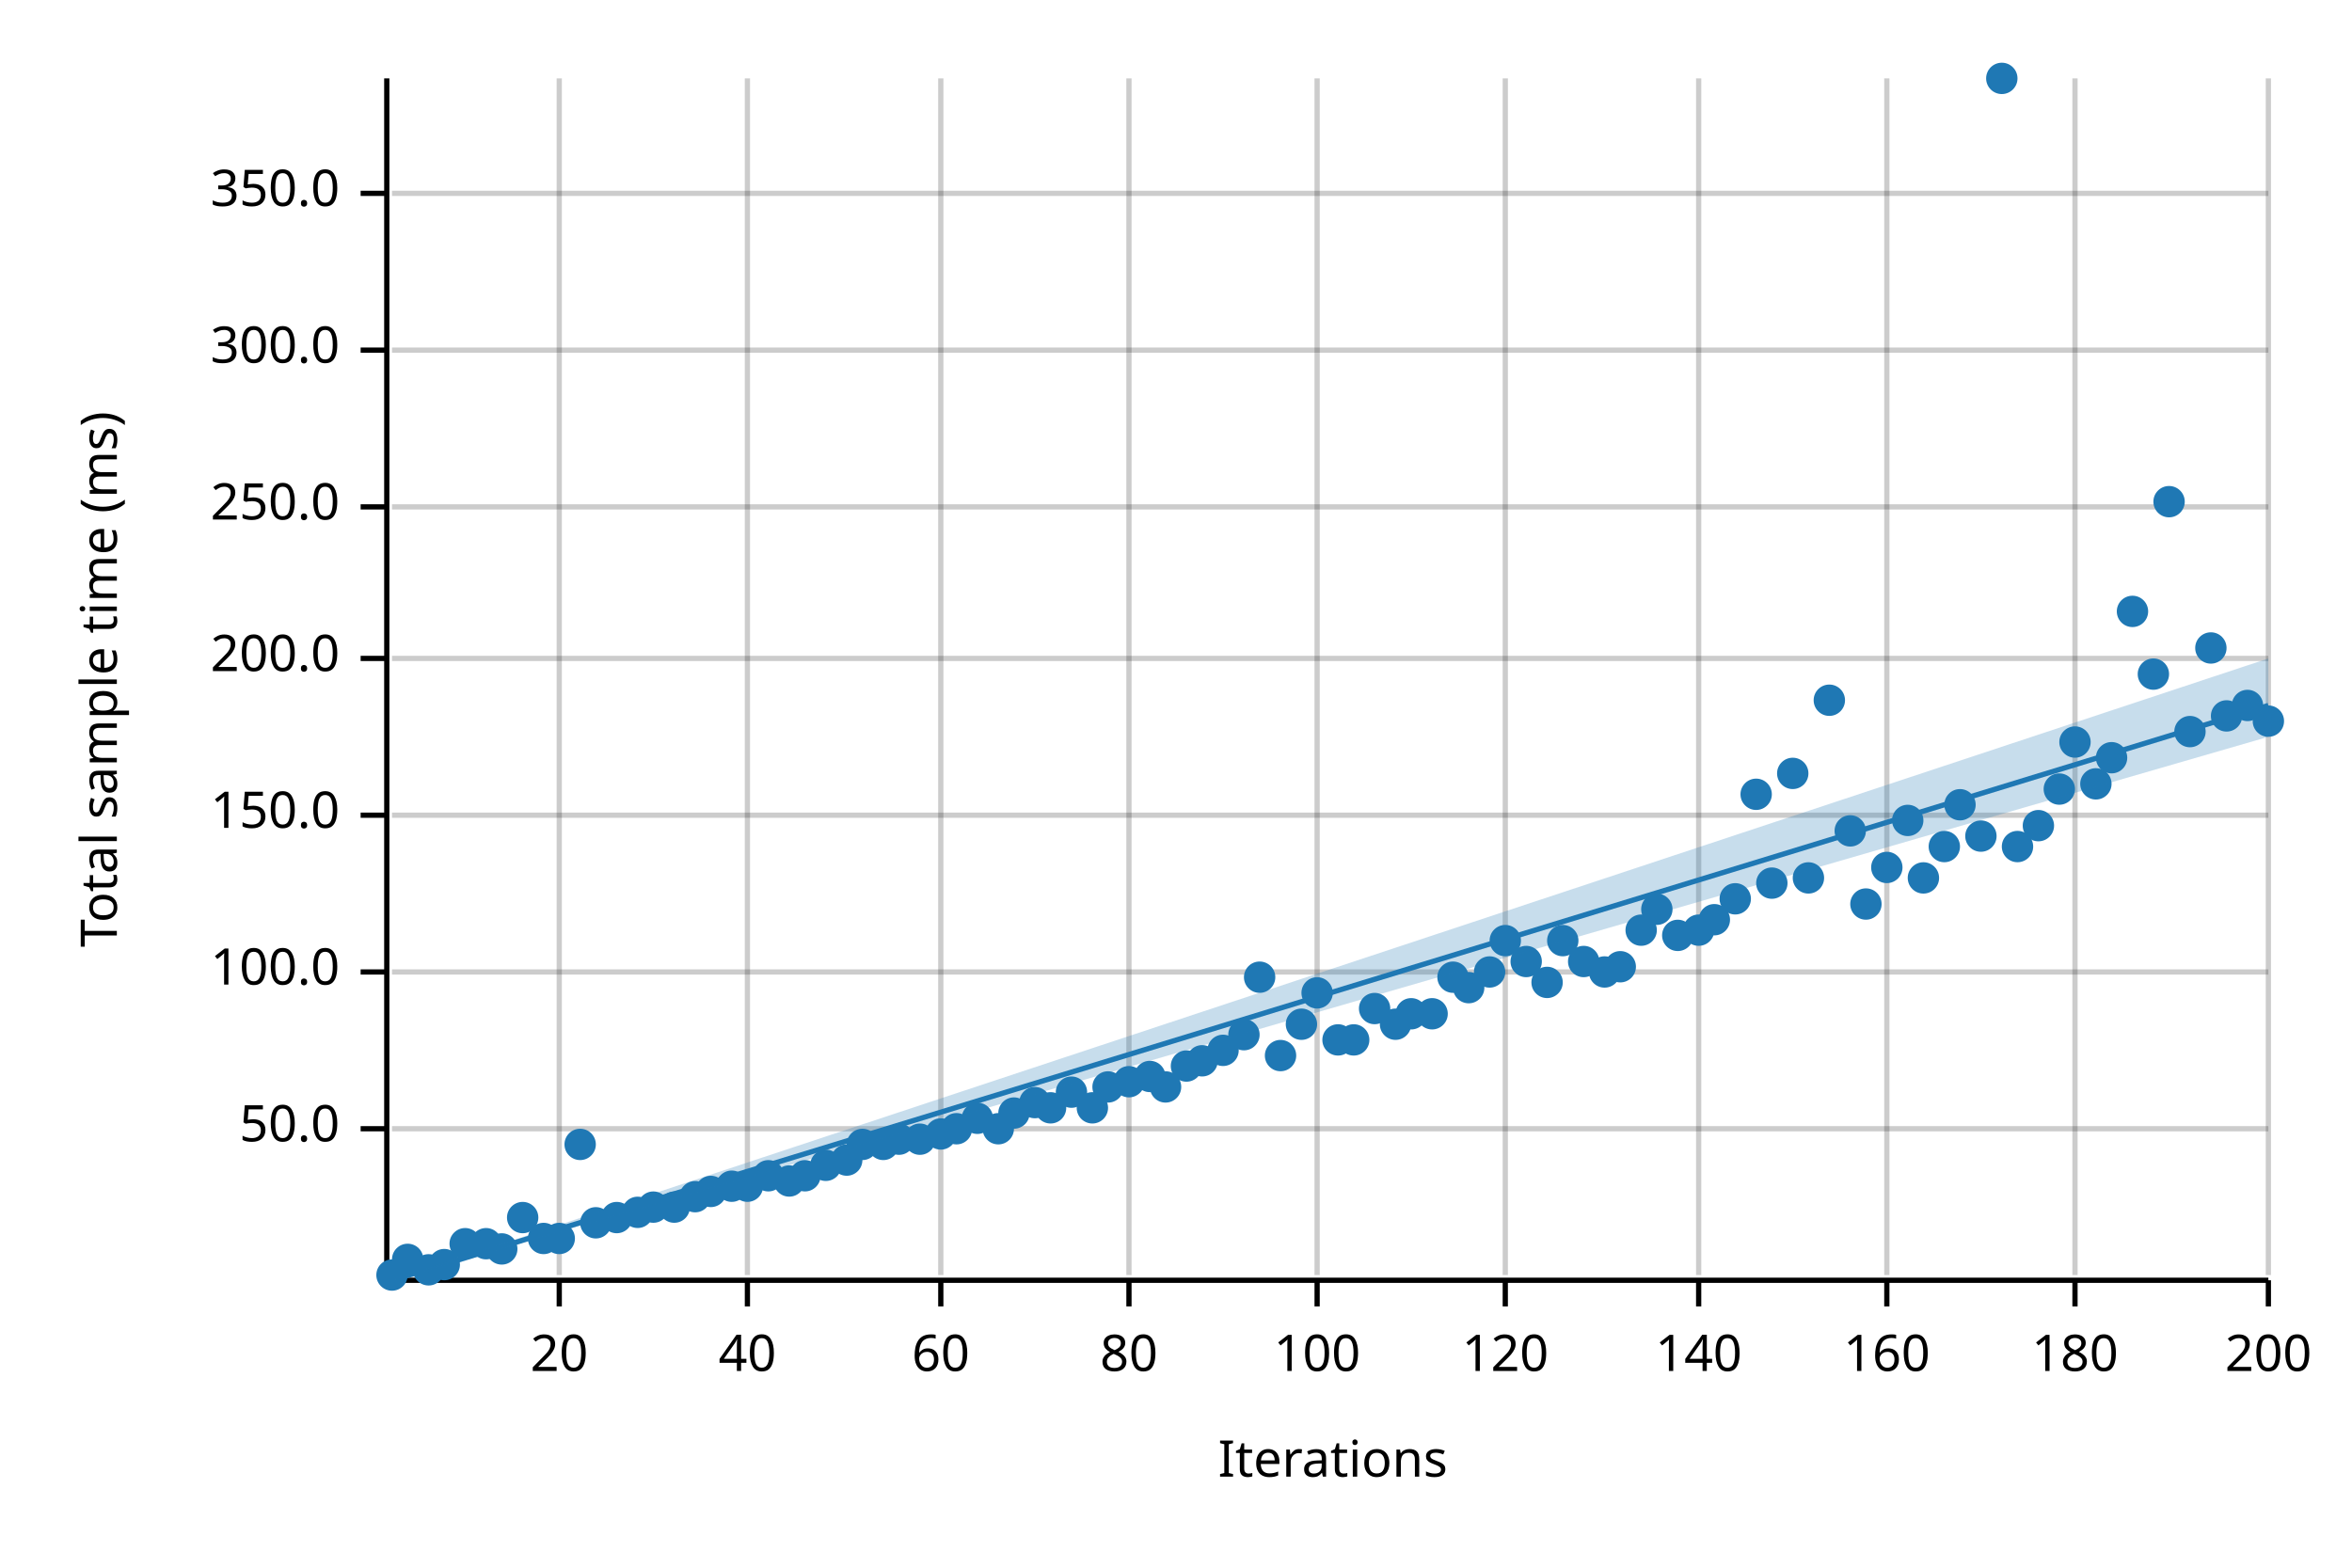
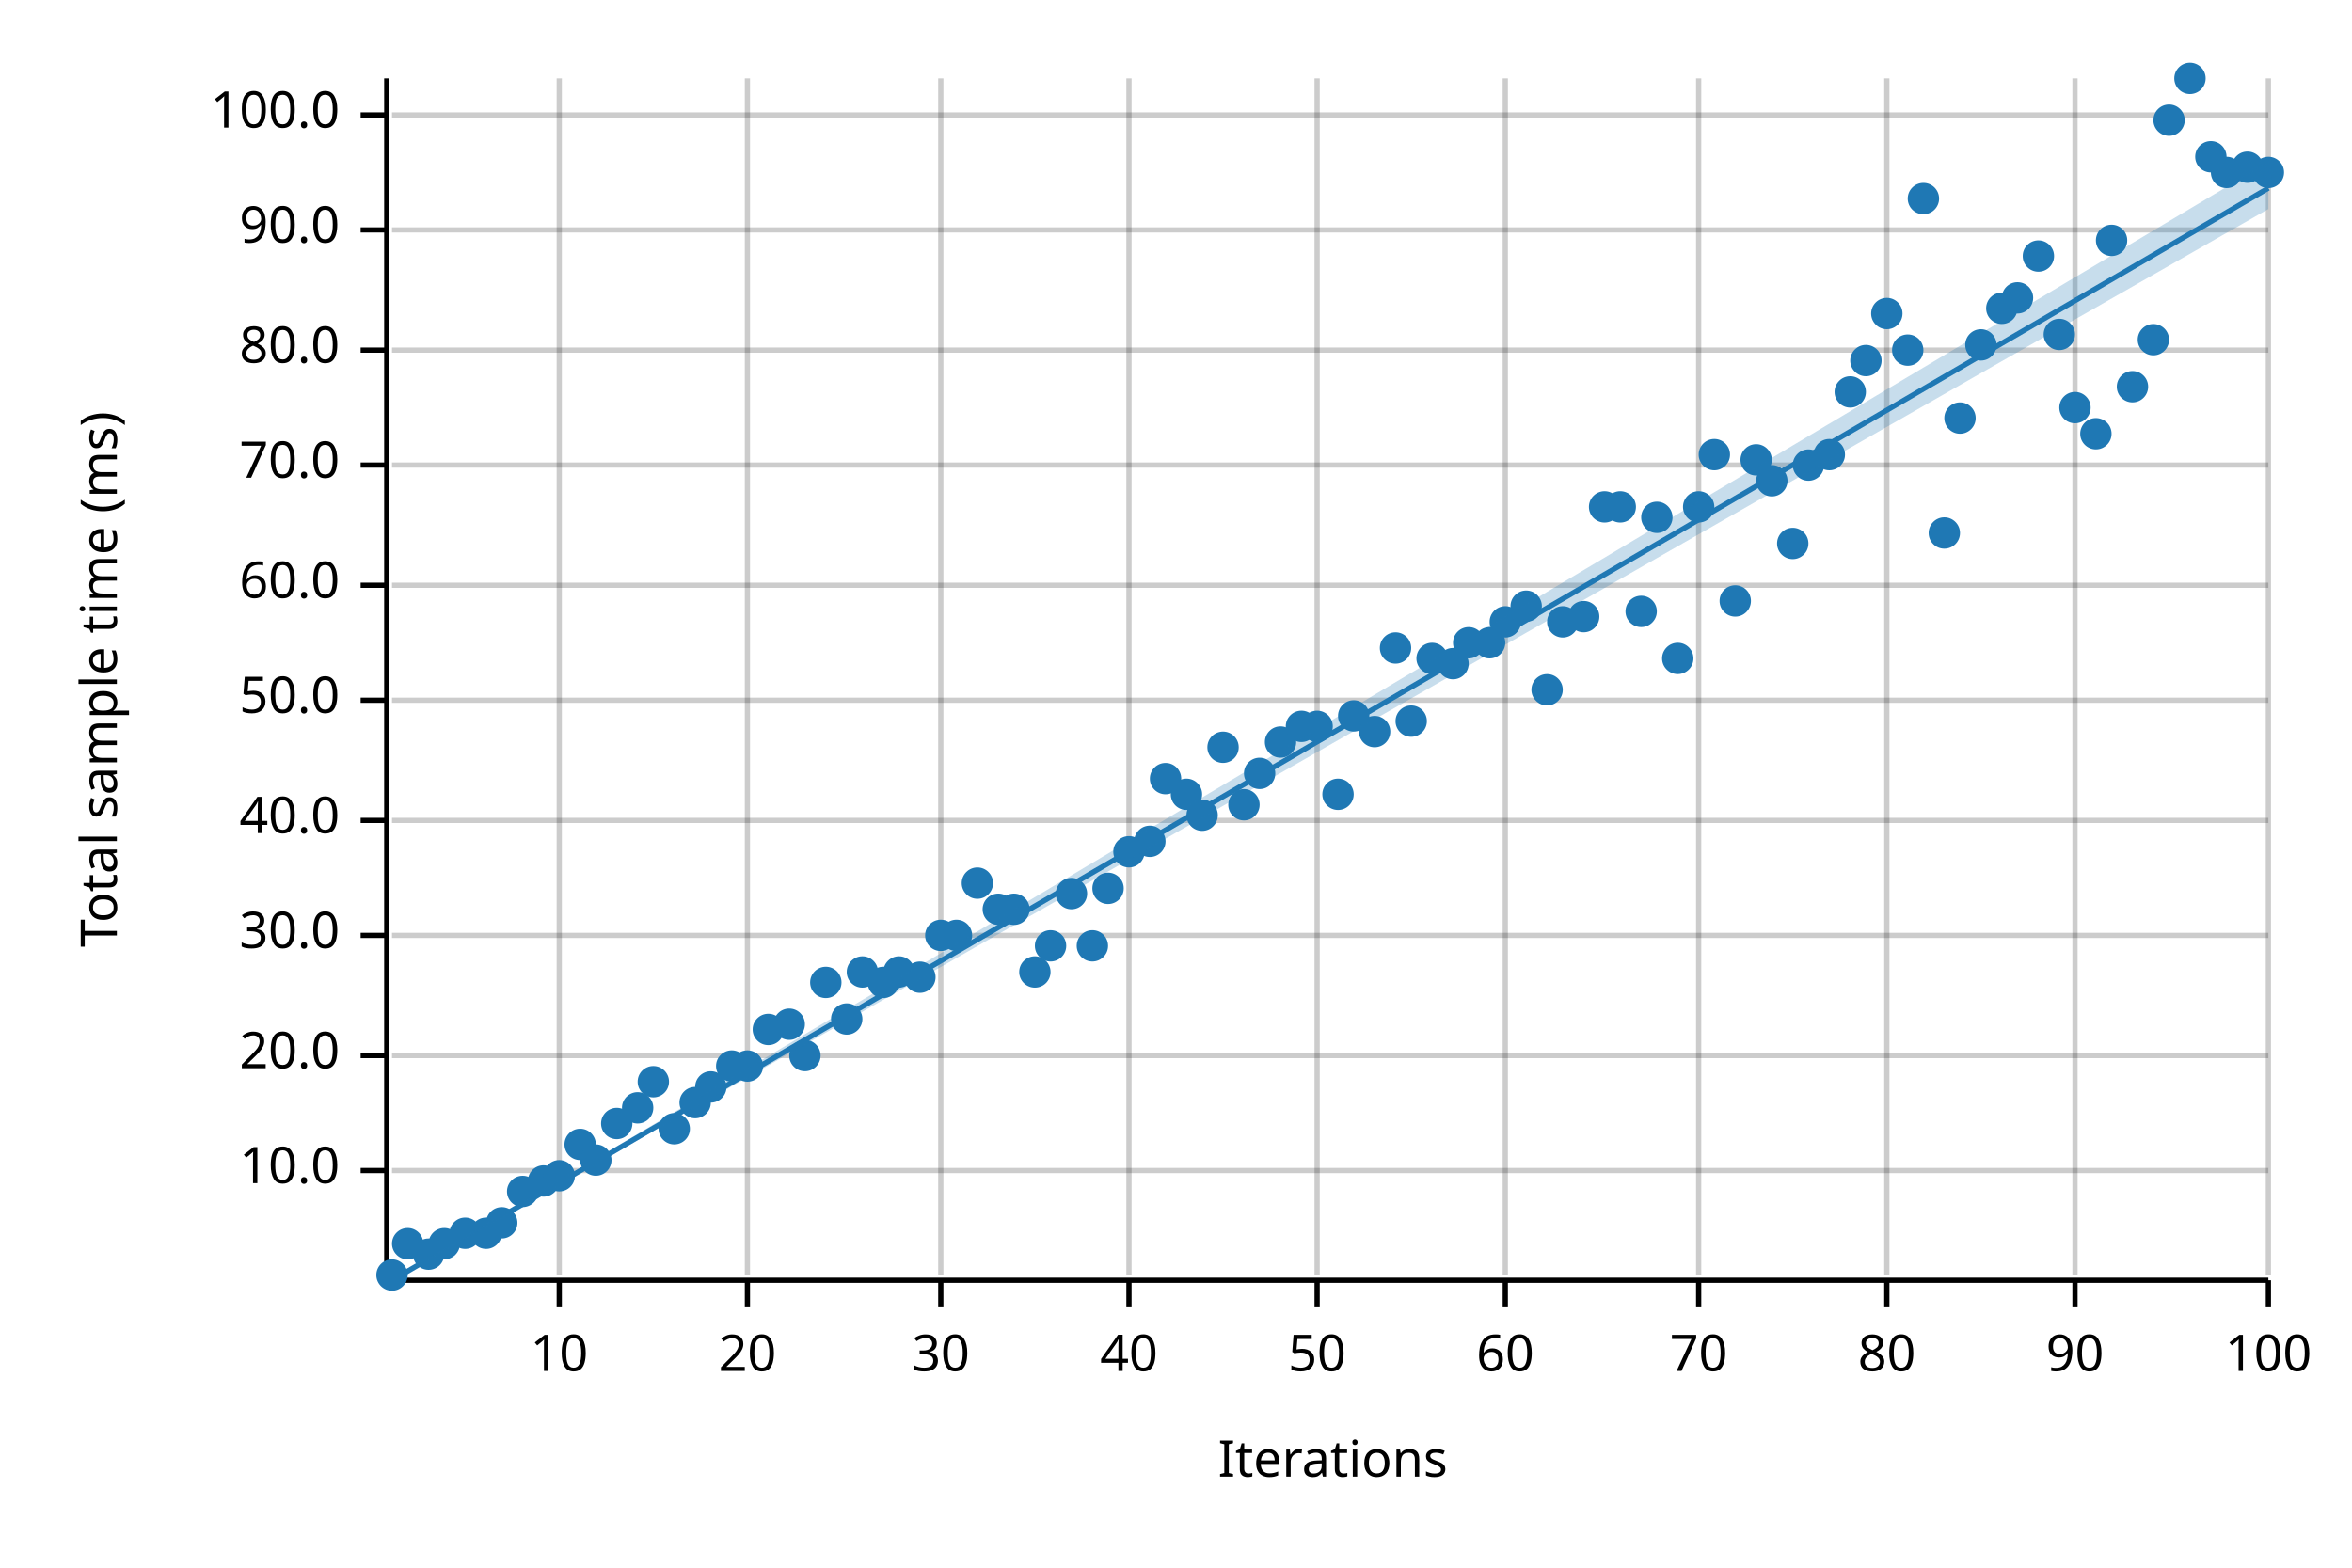
<svg xmlns="http://www.w3.org/2000/svg" width="450" height="300" viewBox="0 0 450 300">
  <text x="15" y="130" dy="0.76em" text-anchor="middle" font-family="sans-serif" font-size="9.677" opacity="1" fill="#000000" transform="rotate(270, 15, 130)">
Total sample time (ms)
</text>
  <text x="255" y="285" dy="-0.5ex" text-anchor="middle" font-family="sans-serif" font-size="9.677" opacity="1" fill="#000000">
Iterations
</text>
  <line opacity="0.2" stroke="#000000" stroke-width="1" x1="107" y1="244" x2="107" y2="15" />
  <line opacity="0.2" stroke="#000000" stroke-width="1" x1="143" y1="244" x2="143" y2="15" />
  <line opacity="0.2" stroke="#000000" stroke-width="1" x1="180" y1="244" x2="180" y2="15" />
  <line opacity="0.2" stroke="#000000" stroke-width="1" x1="216" y1="244" x2="216" y2="15" />
  <line opacity="0.2" stroke="#000000" stroke-width="1" x1="252" y1="244" x2="252" y2="15" />
  <line opacity="0.2" stroke="#000000" stroke-width="1" x1="288" y1="244" x2="288" y2="15" />
  <line opacity="0.2" stroke="#000000" stroke-width="1" x1="325" y1="244" x2="325" y2="15" />
  <line opacity="0.2" stroke="#000000" stroke-width="1" x1="361" y1="244" x2="361" y2="15" />
  <line opacity="0.2" stroke="#000000" stroke-width="1" x1="397" y1="244" x2="397" y2="15" />
  <line opacity="0.2" stroke="#000000" stroke-width="1" x1="434" y1="244" x2="434" y2="15" />
-   <line opacity="0.2" stroke="#000000" stroke-width="1" x1="75" y1="216" x2="434" y2="216" />
-   <line opacity="0.2" stroke="#000000" stroke-width="1" x1="75" y1="186" x2="434" y2="186" />
-   <line opacity="0.2" stroke="#000000" stroke-width="1" x1="75" y1="156" x2="434" y2="156" />
-   <line opacity="0.2" stroke="#000000" stroke-width="1" x1="75" y1="126" x2="434" y2="126" />
-   <line opacity="0.2" stroke="#000000" stroke-width="1" x1="75" y1="97" x2="434" y2="97" />
+   <line opacity="0.2" stroke="#000000" stroke-width="1" x1="75" y1="224" x2="434" y2="224" />
+   <line opacity="0.2" stroke="#000000" stroke-width="1" x1="75" y1="202" x2="434" y2="202" />
+   <line opacity="0.2" stroke="#000000" stroke-width="1" x1="75" y1="179" x2="434" y2="179" />
+   <line opacity="0.2" stroke="#000000" stroke-width="1" x1="75" y1="157" x2="434" y2="157" />
+   <line opacity="0.2" stroke="#000000" stroke-width="1" x1="75" y1="134" x2="434" y2="134" />
+   <line opacity="0.2" stroke="#000000" stroke-width="1" x1="75" y1="112" x2="434" y2="112" />
+   <line opacity="0.2" stroke="#000000" stroke-width="1" x1="75" y1="89" x2="434" y2="89" />
  <line opacity="0.2" stroke="#000000" stroke-width="1" x1="75" y1="67" x2="434" y2="67" />
-   <line opacity="0.2" stroke="#000000" stroke-width="1" x1="75" y1="37" x2="434" y2="37" />
+   <line opacity="0.2" stroke="#000000" stroke-width="1" x1="75" y1="44" x2="434" y2="44" />
+   <line opacity="0.2" stroke="#000000" stroke-width="1" x1="75" y1="22" x2="434" y2="22" />
  <polyline fill="none" opacity="1" stroke="#000000" stroke-width="1" points="74,15 74,244 " />
-   <text x="65" y="216" dy="0.5ex" text-anchor="end" font-family="sans-serif" font-size="9.677" opacity="1" fill="#000000">
+   <text x="65" y="224" dy="0.5ex" text-anchor="end" font-family="sans-serif" font-size="9.677" opacity="1" fill="#000000">
+ 10.0
+ </text>
+   <polyline fill="none" opacity="1" stroke="#000000" stroke-width="1" points="69,224 74,224 " />
+   <text x="65" y="202" dy="0.5ex" text-anchor="end" font-family="sans-serif" font-size="9.677" opacity="1" fill="#000000">
+ 20.0
+ </text>
+   <polyline fill="none" opacity="1" stroke="#000000" stroke-width="1" points="69,202 74,202 " />
+   <text x="65" y="179" dy="0.5ex" text-anchor="end" font-family="sans-serif" font-size="9.677" opacity="1" fill="#000000">
+ 30.0
+ </text>
+   <polyline fill="none" opacity="1" stroke="#000000" stroke-width="1" points="69,179 74,179 " />
+   <text x="65" y="157" dy="0.5ex" text-anchor="end" font-family="sans-serif" font-size="9.677" opacity="1" fill="#000000">
+ 40.0
+ </text>
+   <polyline fill="none" opacity="1" stroke="#000000" stroke-width="1" points="69,157 74,157 " />
+   <text x="65" y="134" dy="0.5ex" text-anchor="end" font-family="sans-serif" font-size="9.677" opacity="1" fill="#000000">
50.0
</text>
-   <polyline fill="none" opacity="1" stroke="#000000" stroke-width="1" points="69,216 74,216 " />
-   <text x="65" y="186" dy="0.5ex" text-anchor="end" font-family="sans-serif" font-size="9.677" opacity="1" fill="#000000">
+   <polyline fill="none" opacity="1" stroke="#000000" stroke-width="1" points="69,134 74,134 " />
+   <text x="65" y="112" dy="0.5ex" text-anchor="end" font-family="sans-serif" font-size="9.677" opacity="1" fill="#000000">
+ 60.0
+ </text>
+   <polyline fill="none" opacity="1" stroke="#000000" stroke-width="1" points="69,112 74,112 " />
+   <text x="65" y="89" dy="0.5ex" text-anchor="end" font-family="sans-serif" font-size="9.677" opacity="1" fill="#000000">
+ 70.0
+ </text>
+   <polyline fill="none" opacity="1" stroke="#000000" stroke-width="1" points="69,89 74,89 " />
+   <text x="65" y="67" dy="0.5ex" text-anchor="end" font-family="sans-serif" font-size="9.677" opacity="1" fill="#000000">
+ 80.0
+ </text>
+   <polyline fill="none" opacity="1" stroke="#000000" stroke-width="1" points="69,67 74,67 " />
+   <text x="65" y="44" dy="0.5ex" text-anchor="end" font-family="sans-serif" font-size="9.677" opacity="1" fill="#000000">
+ 90.0
+ </text>
+   <polyline fill="none" opacity="1" stroke="#000000" stroke-width="1" points="69,44 74,44 " />
+   <text x="65" y="22" dy="0.5ex" text-anchor="end" font-family="sans-serif" font-size="9.677" opacity="1" fill="#000000">
100.0
</text>
-   <polyline fill="none" opacity="1" stroke="#000000" stroke-width="1" points="69,186 74,186 " />
-   <text x="65" y="156" dy="0.5ex" text-anchor="end" font-family="sans-serif" font-size="9.677" opacity="1" fill="#000000">
- 150.0
- </text>
-   <polyline fill="none" opacity="1" stroke="#000000" stroke-width="1" points="69,156 74,156 " />
-   <text x="65" y="126" dy="0.5ex" text-anchor="end" font-family="sans-serif" font-size="9.677" opacity="1" fill="#000000">
- 200.0
- </text>
-   <polyline fill="none" opacity="1" stroke="#000000" stroke-width="1" points="69,126 74,126 " />
-   <text x="65" y="97" dy="0.5ex" text-anchor="end" font-family="sans-serif" font-size="9.677" opacity="1" fill="#000000">
- 250.0
- </text>
-   <polyline fill="none" opacity="1" stroke="#000000" stroke-width="1" points="69,97 74,97 " />
-   <text x="65" y="67" dy="0.5ex" text-anchor="end" font-family="sans-serif" font-size="9.677" opacity="1" fill="#000000">
- 300.0
- </text>
-   <polyline fill="none" opacity="1" stroke="#000000" stroke-width="1" points="69,67 74,67 " />
-   <text x="65" y="37" dy="0.5ex" text-anchor="end" font-family="sans-serif" font-size="9.677" opacity="1" fill="#000000">
- 350.0
- </text>
-   <polyline fill="none" opacity="1" stroke="#000000" stroke-width="1" points="69,37 74,37 " />
+   <polyline fill="none" opacity="1" stroke="#000000" stroke-width="1" points="69,22 74,22 " />
  <polyline fill="none" opacity="1" stroke="#000000" stroke-width="1" points="75,245 434,245 " />
  <text x="107" y="255" dy="0.76em" text-anchor="middle" font-family="sans-serif" font-size="9.677" opacity="1" fill="#000000">
- 20
+ 10
</text>
  <polyline fill="none" opacity="1" stroke="#000000" stroke-width="1" points="107,245 107,250 " />
  <text x="143" y="255" dy="0.76em" text-anchor="middle" font-family="sans-serif" font-size="9.677" opacity="1" fill="#000000">
- 40
+ 20
</text>
  <polyline fill="none" opacity="1" stroke="#000000" stroke-width="1" points="143,245 143,250 " />
  <text x="180" y="255" dy="0.76em" text-anchor="middle" font-family="sans-serif" font-size="9.677" opacity="1" fill="#000000">
- 60
+ 30
</text>
  <polyline fill="none" opacity="1" stroke="#000000" stroke-width="1" points="180,245 180,250 " />
  <text x="216" y="255" dy="0.76em" text-anchor="middle" font-family="sans-serif" font-size="9.677" opacity="1" fill="#000000">
- 80
+ 40
</text>
  <polyline fill="none" opacity="1" stroke="#000000" stroke-width="1" points="216,245 216,250 " />
  <text x="252" y="255" dy="0.76em" text-anchor="middle" font-family="sans-serif" font-size="9.677" opacity="1" fill="#000000">
- 100
+ 50
</text>
  <polyline fill="none" opacity="1" stroke="#000000" stroke-width="1" points="252,245 252,250 " />
  <text x="288" y="255" dy="0.76em" text-anchor="middle" font-family="sans-serif" font-size="9.677" opacity="1" fill="#000000">
- 120
+ 60
</text>
  <polyline fill="none" opacity="1" stroke="#000000" stroke-width="1" points="288,245 288,250 " />
  <text x="325" y="255" dy="0.76em" text-anchor="middle" font-family="sans-serif" font-size="9.677" opacity="1" fill="#000000">
- 140
+ 70
</text>
  <polyline fill="none" opacity="1" stroke="#000000" stroke-width="1" points="325,245 325,250 " />
  <text x="361" y="255" dy="0.76em" text-anchor="middle" font-family="sans-serif" font-size="9.677" opacity="1" fill="#000000">
- 160
+ 80
</text>
  <polyline fill="none" opacity="1" stroke="#000000" stroke-width="1" points="361,245 361,250 " />
  <text x="397" y="255" dy="0.76em" text-anchor="middle" font-family="sans-serif" font-size="9.677" opacity="1" fill="#000000">
- 180
+ 90
</text>
  <polyline fill="none" opacity="1" stroke="#000000" stroke-width="1" points="397,245 397,250 " />
  <text x="434" y="255" dy="0.76em" text-anchor="middle" font-family="sans-serif" font-size="9.677" opacity="1" fill="#000000">
- 200
+ 100
</text>
  <polyline fill="none" opacity="1" stroke="#000000" stroke-width="1" points="434,245 434,250 " />
  <circle cx="75" cy="244" r="3" opacity="1" fill="#1F78B4" stroke="none" stroke-width="1" />
-   <circle cx="78" cy="241" r="3" opacity="1" fill="#1F78B4" stroke="none" stroke-width="1" />
-   <circle cx="82" cy="243" r="3" opacity="1" fill="#1F78B4" stroke="none" stroke-width="1" />
-   <circle cx="85" cy="242" r="3" opacity="1" fill="#1F78B4" stroke="none" stroke-width="1" />
-   <circle cx="89" cy="238" r="3" opacity="1" fill="#1F78B4" stroke="none" stroke-width="1" />
-   <circle cx="93" cy="238" r="3" opacity="1" fill="#1F78B4" stroke="none" stroke-width="1" />
-   <circle cx="96" cy="239" r="3" opacity="1" fill="#1F78B4" stroke="none" stroke-width="1" />
-   <circle cx="100" cy="233" r="3" opacity="1" fill="#1F78B4" stroke="none" stroke-width="1" />
-   <circle cx="104" cy="237" r="3" opacity="1" fill="#1F78B4" stroke="none" stroke-width="1" />
-   <circle cx="107" cy="237" r="3" opacity="1" fill="#1F78B4" stroke="none" stroke-width="1" />
+   <circle cx="78" cy="238" r="3" opacity="1" fill="#1F78B4" stroke="none" stroke-width="1" />
+   <circle cx="82" cy="240" r="3" opacity="1" fill="#1F78B4" stroke="none" stroke-width="1" />
+   <circle cx="85" cy="238" r="3" opacity="1" fill="#1F78B4" stroke="none" stroke-width="1" />
+   <circle cx="89" cy="236" r="3" opacity="1" fill="#1F78B4" stroke="none" stroke-width="1" />
+   <circle cx="93" cy="236" r="3" opacity="1" fill="#1F78B4" stroke="none" stroke-width="1" />
+   <circle cx="96" cy="234" r="3" opacity="1" fill="#1F78B4" stroke="none" stroke-width="1" />
+   <circle cx="100" cy="228" r="3" opacity="1" fill="#1F78B4" stroke="none" stroke-width="1" />
+   <circle cx="104" cy="226" r="3" opacity="1" fill="#1F78B4" stroke="none" stroke-width="1" />
+   <circle cx="107" cy="225" r="3" opacity="1" fill="#1F78B4" stroke="none" stroke-width="1" />
  <circle cx="111" cy="219" r="3" opacity="1" fill="#1F78B4" stroke="none" stroke-width="1" />
-   <circle cx="114" cy="234" r="3" opacity="1" fill="#1F78B4" stroke="none" stroke-width="1" />
-   <circle cx="118" cy="233" r="3" opacity="1" fill="#1F78B4" stroke="none" stroke-width="1" />
-   <circle cx="122" cy="232" r="3" opacity="1" fill="#1F78B4" stroke="none" stroke-width="1" />
-   <circle cx="125" cy="231" r="3" opacity="1" fill="#1F78B4" stroke="none" stroke-width="1" />
-   <circle cx="129" cy="231" r="3" opacity="1" fill="#1F78B4" stroke="none" stroke-width="1" />
-   <circle cx="133" cy="229" r="3" opacity="1" fill="#1F78B4" stroke="none" stroke-width="1" />
-   <circle cx="136" cy="228" r="3" opacity="1" fill="#1F78B4" stroke="none" stroke-width="1" />
-   <circle cx="140" cy="227" r="3" opacity="1" fill="#1F78B4" stroke="none" stroke-width="1" />
-   <circle cx="143" cy="227" r="3" opacity="1" fill="#1F78B4" stroke="none" stroke-width="1" />
-   <circle cx="147" cy="225" r="3" opacity="1" fill="#1F78B4" stroke="none" stroke-width="1" />
-   <circle cx="151" cy="226" r="3" opacity="1" fill="#1F78B4" stroke="none" stroke-width="1" />
-   <circle cx="154" cy="225" r="3" opacity="1" fill="#1F78B4" stroke="none" stroke-width="1" />
-   <circle cx="158" cy="223" r="3" opacity="1" fill="#1F78B4" stroke="none" stroke-width="1" />
-   <circle cx="162" cy="222" r="3" opacity="1" fill="#1F78B4" stroke="none" stroke-width="1" />
-   <circle cx="165" cy="219" r="3" opacity="1" fill="#1F78B4" stroke="none" stroke-width="1" />
-   <circle cx="169" cy="219" r="3" opacity="1" fill="#1F78B4" stroke="none" stroke-width="1" />
-   <circle cx="172" cy="218" r="3" opacity="1" fill="#1F78B4" stroke="none" stroke-width="1" />
-   <circle cx="176" cy="218" r="3" opacity="1" fill="#1F78B4" stroke="none" stroke-width="1" />
-   <circle cx="180" cy="217" r="3" opacity="1" fill="#1F78B4" stroke="none" stroke-width="1" />
-   <circle cx="183" cy="216" r="3" opacity="1" fill="#1F78B4" stroke="none" stroke-width="1" />
-   <circle cx="187" cy="214" r="3" opacity="1" fill="#1F78B4" stroke="none" stroke-width="1" />
-   <circle cx="191" cy="216" r="3" opacity="1" fill="#1F78B4" stroke="none" stroke-width="1" />
-   <circle cx="194" cy="213" r="3" opacity="1" fill="#1F78B4" stroke="none" stroke-width="1" />
-   <circle cx="198" cy="211" r="3" opacity="1" fill="#1F78B4" stroke="none" stroke-width="1" />
-   <circle cx="201" cy="212" r="3" opacity="1" fill="#1F78B4" stroke="none" stroke-width="1" />
-   <circle cx="205" cy="209" r="3" opacity="1" fill="#1F78B4" stroke="none" stroke-width="1" />
-   <circle cx="209" cy="212" r="3" opacity="1" fill="#1F78B4" stroke="none" stroke-width="1" />
-   <circle cx="212" cy="208" r="3" opacity="1" fill="#1F78B4" stroke="none" stroke-width="1" />
-   <circle cx="216" cy="207" r="3" opacity="1" fill="#1F78B4" stroke="none" stroke-width="1" />
-   <circle cx="220" cy="206" r="3" opacity="1" fill="#1F78B4" stroke="none" stroke-width="1" />
-   <circle cx="223" cy="208" r="3" opacity="1" fill="#1F78B4" stroke="none" stroke-width="1" />
-   <circle cx="227" cy="204" r="3" opacity="1" fill="#1F78B4" stroke="none" stroke-width="1" />
-   <circle cx="230" cy="203" r="3" opacity="1" fill="#1F78B4" stroke="none" stroke-width="1" />
-   <circle cx="234" cy="201" r="3" opacity="1" fill="#1F78B4" stroke="none" stroke-width="1" />
-   <circle cx="238" cy="198" r="3" opacity="1" fill="#1F78B4" stroke="none" stroke-width="1" />
-   <circle cx="241" cy="187" r="3" opacity="1" fill="#1F78B4" stroke="none" stroke-width="1" />
-   <circle cx="245" cy="202" r="3" opacity="1" fill="#1F78B4" stroke="none" stroke-width="1" />
-   <circle cx="249" cy="196" r="3" opacity="1" fill="#1F78B4" stroke="none" stroke-width="1" />
-   <circle cx="252" cy="190" r="3" opacity="1" fill="#1F78B4" stroke="none" stroke-width="1" />
-   <circle cx="256" cy="199" r="3" opacity="1" fill="#1F78B4" stroke="none" stroke-width="1" />
-   <circle cx="259" cy="199" r="3" opacity="1" fill="#1F78B4" stroke="none" stroke-width="1" />
-   <circle cx="263" cy="193" r="3" opacity="1" fill="#1F78B4" stroke="none" stroke-width="1" />
-   <circle cx="267" cy="196" r="3" opacity="1" fill="#1F78B4" stroke="none" stroke-width="1" />
-   <circle cx="270" cy="194" r="3" opacity="1" fill="#1F78B4" stroke="none" stroke-width="1" />
-   <circle cx="274" cy="194" r="3" opacity="1" fill="#1F78B4" stroke="none" stroke-width="1" />
-   <circle cx="278" cy="187" r="3" opacity="1" fill="#1F78B4" stroke="none" stroke-width="1" />
-   <circle cx="281" cy="189" r="3" opacity="1" fill="#1F78B4" stroke="none" stroke-width="1" />
-   <circle cx="285" cy="186" r="3" opacity="1" fill="#1F78B4" stroke="none" stroke-width="1" />
-   <circle cx="288" cy="180" r="3" opacity="1" fill="#1F78B4" stroke="none" stroke-width="1" />
-   <circle cx="292" cy="184" r="3" opacity="1" fill="#1F78B4" stroke="none" stroke-width="1" />
-   <circle cx="296" cy="188" r="3" opacity="1" fill="#1F78B4" stroke="none" stroke-width="1" />
-   <circle cx="299" cy="180" r="3" opacity="1" fill="#1F78B4" stroke="none" stroke-width="1" />
-   <circle cx="303" cy="184" r="3" opacity="1" fill="#1F78B4" stroke="none" stroke-width="1" />
-   <circle cx="307" cy="186" r="3" opacity="1" fill="#1F78B4" stroke="none" stroke-width="1" />
-   <circle cx="310" cy="185" r="3" opacity="1" fill="#1F78B4" stroke="none" stroke-width="1" />
-   <circle cx="314" cy="178" r="3" opacity="1" fill="#1F78B4" stroke="none" stroke-width="1" />
-   <circle cx="317" cy="174" r="3" opacity="1" fill="#1F78B4" stroke="none" stroke-width="1" />
-   <circle cx="321" cy="179" r="3" opacity="1" fill="#1F78B4" stroke="none" stroke-width="1" />
-   <circle cx="325" cy="178" r="3" opacity="1" fill="#1F78B4" stroke="none" stroke-width="1" />
-   <circle cx="328" cy="176" r="3" opacity="1" fill="#1F78B4" stroke="none" stroke-width="1" />
-   <circle cx="332" cy="172" r="3" opacity="1" fill="#1F78B4" stroke="none" stroke-width="1" />
-   <circle cx="336" cy="152" r="3" opacity="1" fill="#1F78B4" stroke="none" stroke-width="1" />
-   <circle cx="339" cy="169" r="3" opacity="1" fill="#1F78B4" stroke="none" stroke-width="1" />
-   <circle cx="343" cy="148" r="3" opacity="1" fill="#1F78B4" stroke="none" stroke-width="1" />
-   <circle cx="346" cy="168" r="3" opacity="1" fill="#1F78B4" stroke="none" stroke-width="1" />
-   <circle cx="350" cy="134" r="3" opacity="1" fill="#1F78B4" stroke="none" stroke-width="1" />
-   <circle cx="354" cy="159" r="3" opacity="1" fill="#1F78B4" stroke="none" stroke-width="1" />
-   <circle cx="357" cy="173" r="3" opacity="1" fill="#1F78B4" stroke="none" stroke-width="1" />
-   <circle cx="361" cy="166" r="3" opacity="1" fill="#1F78B4" stroke="none" stroke-width="1" />
-   <circle cx="365" cy="157" r="3" opacity="1" fill="#1F78B4" stroke="none" stroke-width="1" />
-   <circle cx="368" cy="168" r="3" opacity="1" fill="#1F78B4" stroke="none" stroke-width="1" />
-   <circle cx="372" cy="162" r="3" opacity="1" fill="#1F78B4" stroke="none" stroke-width="1" />
-   <circle cx="375" cy="154" r="3" opacity="1" fill="#1F78B4" stroke="none" stroke-width="1" />
-   <circle cx="379" cy="160" r="3" opacity="1" fill="#1F78B4" stroke="none" stroke-width="1" />
-   <circle cx="383" cy="15" r="3" opacity="1" fill="#1F78B4" stroke="none" stroke-width="1" />
-   <circle cx="386" cy="162" r="3" opacity="1" fill="#1F78B4" stroke="none" stroke-width="1" />
-   <circle cx="390" cy="158" r="3" opacity="1" fill="#1F78B4" stroke="none" stroke-width="1" />
-   <circle cx="394" cy="151" r="3" opacity="1" fill="#1F78B4" stroke="none" stroke-width="1" />
-   <circle cx="397" cy="142" r="3" opacity="1" fill="#1F78B4" stroke="none" stroke-width="1" />
-   <circle cx="401" cy="150" r="3" opacity="1" fill="#1F78B4" stroke="none" stroke-width="1" />
-   <circle cx="404" cy="145" r="3" opacity="1" fill="#1F78B4" stroke="none" stroke-width="1" />
-   <circle cx="408" cy="117" r="3" opacity="1" fill="#1F78B4" stroke="none" stroke-width="1" />
-   <circle cx="412" cy="129" r="3" opacity="1" fill="#1F78B4" stroke="none" stroke-width="1" />
-   <circle cx="415" cy="96" r="3" opacity="1" fill="#1F78B4" stroke="none" stroke-width="1" />
-   <circle cx="419" cy="140" r="3" opacity="1" fill="#1F78B4" stroke="none" stroke-width="1" />
-   <circle cx="423" cy="124" r="3" opacity="1" fill="#1F78B4" stroke="none" stroke-width="1" />
-   <circle cx="426" cy="137" r="3" opacity="1" fill="#1F78B4" stroke="none" stroke-width="1" />
-   <circle cx="430" cy="135" r="3" opacity="1" fill="#1F78B4" stroke="none" stroke-width="1" />
-   <circle cx="434" cy="138" r="3" opacity="1" fill="#1F78B4" stroke="none" stroke-width="1" />
-   <polyline fill="none" opacity="1" stroke="#1F78B4" stroke-width="1" points="75,245 434,135 " />
-   <polygon opacity="0.25" fill="#1F78B4" points="75,245 434,141 434,126 " />
+   <circle cx="114" cy="222" r="3" opacity="1" fill="#1F78B4" stroke="none" stroke-width="1" />
+   <circle cx="118" cy="215" r="3" opacity="1" fill="#1F78B4" stroke="none" stroke-width="1" />
+   <circle cx="122" cy="212" r="3" opacity="1" fill="#1F78B4" stroke="none" stroke-width="1" />
+   <circle cx="125" cy="207" r="3" opacity="1" fill="#1F78B4" stroke="none" stroke-width="1" />
+   <circle cx="129" cy="216" r="3" opacity="1" fill="#1F78B4" stroke="none" stroke-width="1" />
+   <circle cx="133" cy="211" r="3" opacity="1" fill="#1F78B4" stroke="none" stroke-width="1" />
+   <circle cx="136" cy="208" r="3" opacity="1" fill="#1F78B4" stroke="none" stroke-width="1" />
+   <circle cx="140" cy="204" r="3" opacity="1" fill="#1F78B4" stroke="none" stroke-width="1" />
+   <circle cx="143" cy="204" r="3" opacity="1" fill="#1F78B4" stroke="none" stroke-width="1" />
+   <circle cx="147" cy="197" r="3" opacity="1" fill="#1F78B4" stroke="none" stroke-width="1" />
+   <circle cx="151" cy="196" r="3" opacity="1" fill="#1F78B4" stroke="none" stroke-width="1" />
+   <circle cx="154" cy="202" r="3" opacity="1" fill="#1F78B4" stroke="none" stroke-width="1" />
+   <circle cx="158" cy="188" r="3" opacity="1" fill="#1F78B4" stroke="none" stroke-width="1" />
+   <circle cx="162" cy="195" r="3" opacity="1" fill="#1F78B4" stroke="none" stroke-width="1" />
+   <circle cx="165" cy="186" r="3" opacity="1" fill="#1F78B4" stroke="none" stroke-width="1" />
+   <circle cx="169" cy="188" r="3" opacity="1" fill="#1F78B4" stroke="none" stroke-width="1" />
+   <circle cx="172" cy="186" r="3" opacity="1" fill="#1F78B4" stroke="none" stroke-width="1" />
+   <circle cx="176" cy="187" r="3" opacity="1" fill="#1F78B4" stroke="none" stroke-width="1" />
+   <circle cx="180" cy="179" r="3" opacity="1" fill="#1F78B4" stroke="none" stroke-width="1" />
+   <circle cx="183" cy="179" r="3" opacity="1" fill="#1F78B4" stroke="none" stroke-width="1" />
+   <circle cx="187" cy="169" r="3" opacity="1" fill="#1F78B4" stroke="none" stroke-width="1" />
+   <circle cx="191" cy="174" r="3" opacity="1" fill="#1F78B4" stroke="none" stroke-width="1" />
+   <circle cx="194" cy="174" r="3" opacity="1" fill="#1F78B4" stroke="none" stroke-width="1" />
+   <circle cx="198" cy="186" r="3" opacity="1" fill="#1F78B4" stroke="none" stroke-width="1" />
+   <circle cx="201" cy="181" r="3" opacity="1" fill="#1F78B4" stroke="none" stroke-width="1" />
+   <circle cx="205" cy="171" r="3" opacity="1" fill="#1F78B4" stroke="none" stroke-width="1" />
+   <circle cx="209" cy="181" r="3" opacity="1" fill="#1F78B4" stroke="none" stroke-width="1" />
+   <circle cx="212" cy="170" r="3" opacity="1" fill="#1F78B4" stroke="none" stroke-width="1" />
+   <circle cx="216" cy="163" r="3" opacity="1" fill="#1F78B4" stroke="none" stroke-width="1" />
+   <circle cx="220" cy="161" r="3" opacity="1" fill="#1F78B4" stroke="none" stroke-width="1" />
+   <circle cx="223" cy="149" r="3" opacity="1" fill="#1F78B4" stroke="none" stroke-width="1" />
+   <circle cx="227" cy="152" r="3" opacity="1" fill="#1F78B4" stroke="none" stroke-width="1" />
+   <circle cx="230" cy="156" r="3" opacity="1" fill="#1F78B4" stroke="none" stroke-width="1" />
+   <circle cx="234" cy="143" r="3" opacity="1" fill="#1F78B4" stroke="none" stroke-width="1" />
+   <circle cx="238" cy="154" r="3" opacity="1" fill="#1F78B4" stroke="none" stroke-width="1" />
+   <circle cx="241" cy="148" r="3" opacity="1" fill="#1F78B4" stroke="none" stroke-width="1" />
+   <circle cx="245" cy="142" r="3" opacity="1" fill="#1F78B4" stroke="none" stroke-width="1" />
+   <circle cx="249" cy="139" r="3" opacity="1" fill="#1F78B4" stroke="none" stroke-width="1" />
+   <circle cx="252" cy="139" r="3" opacity="1" fill="#1F78B4" stroke="none" stroke-width="1" />
+   <circle cx="256" cy="152" r="3" opacity="1" fill="#1F78B4" stroke="none" stroke-width="1" />
+   <circle cx="259" cy="137" r="3" opacity="1" fill="#1F78B4" stroke="none" stroke-width="1" />
+   <circle cx="263" cy="140" r="3" opacity="1" fill="#1F78B4" stroke="none" stroke-width="1" />
+   <circle cx="267" cy="124" r="3" opacity="1" fill="#1F78B4" stroke="none" stroke-width="1" />
+   <circle cx="270" cy="138" r="3" opacity="1" fill="#1F78B4" stroke="none" stroke-width="1" />
+   <circle cx="274" cy="126" r="3" opacity="1" fill="#1F78B4" stroke="none" stroke-width="1" />
+   <circle cx="278" cy="127" r="3" opacity="1" fill="#1F78B4" stroke="none" stroke-width="1" />
+   <circle cx="281" cy="123" r="3" opacity="1" fill="#1F78B4" stroke="none" stroke-width="1" />
+   <circle cx="285" cy="123" r="3" opacity="1" fill="#1F78B4" stroke="none" stroke-width="1" />
+   <circle cx="288" cy="119" r="3" opacity="1" fill="#1F78B4" stroke="none" stroke-width="1" />
+   <circle cx="292" cy="116" r="3" opacity="1" fill="#1F78B4" stroke="none" stroke-width="1" />
+   <circle cx="296" cy="132" r="3" opacity="1" fill="#1F78B4" stroke="none" stroke-width="1" />
+   <circle cx="299" cy="119" r="3" opacity="1" fill="#1F78B4" stroke="none" stroke-width="1" />
+   <circle cx="303" cy="118" r="3" opacity="1" fill="#1F78B4" stroke="none" stroke-width="1" />
+   <circle cx="307" cy="97" r="3" opacity="1" fill="#1F78B4" stroke="none" stroke-width="1" />
+   <circle cx="310" cy="97" r="3" opacity="1" fill="#1F78B4" stroke="none" stroke-width="1" />
+   <circle cx="314" cy="117" r="3" opacity="1" fill="#1F78B4" stroke="none" stroke-width="1" />
+   <circle cx="317" cy="99" r="3" opacity="1" fill="#1F78B4" stroke="none" stroke-width="1" />
+   <circle cx="321" cy="126" r="3" opacity="1" fill="#1F78B4" stroke="none" stroke-width="1" />
+   <circle cx="325" cy="97" r="3" opacity="1" fill="#1F78B4" stroke="none" stroke-width="1" />
+   <circle cx="328" cy="87" r="3" opacity="1" fill="#1F78B4" stroke="none" stroke-width="1" />
+   <circle cx="332" cy="115" r="3" opacity="1" fill="#1F78B4" stroke="none" stroke-width="1" />
+   <circle cx="336" cy="88" r="3" opacity="1" fill="#1F78B4" stroke="none" stroke-width="1" />
+   <circle cx="339" cy="92" r="3" opacity="1" fill="#1F78B4" stroke="none" stroke-width="1" />
+   <circle cx="343" cy="104" r="3" opacity="1" fill="#1F78B4" stroke="none" stroke-width="1" />
+   <circle cx="346" cy="89" r="3" opacity="1" fill="#1F78B4" stroke="none" stroke-width="1" />
+   <circle cx="350" cy="87" r="3" opacity="1" fill="#1F78B4" stroke="none" stroke-width="1" />
+   <circle cx="354" cy="75" r="3" opacity="1" fill="#1F78B4" stroke="none" stroke-width="1" />
+   <circle cx="357" cy="69" r="3" opacity="1" fill="#1F78B4" stroke="none" stroke-width="1" />
+   <circle cx="361" cy="60" r="3" opacity="1" fill="#1F78B4" stroke="none" stroke-width="1" />
+   <circle cx="365" cy="67" r="3" opacity="1" fill="#1F78B4" stroke="none" stroke-width="1" />
+   <circle cx="368" cy="38" r="3" opacity="1" fill="#1F78B4" stroke="none" stroke-width="1" />
+   <circle cx="372" cy="102" r="3" opacity="1" fill="#1F78B4" stroke="none" stroke-width="1" />
+   <circle cx="375" cy="80" r="3" opacity="1" fill="#1F78B4" stroke="none" stroke-width="1" />
+   <circle cx="379" cy="66" r="3" opacity="1" fill="#1F78B4" stroke="none" stroke-width="1" />
+   <circle cx="383" cy="59" r="3" opacity="1" fill="#1F78B4" stroke="none" stroke-width="1" />
+   <circle cx="386" cy="57" r="3" opacity="1" fill="#1F78B4" stroke="none" stroke-width="1" />
+   <circle cx="390" cy="49" r="3" opacity="1" fill="#1F78B4" stroke="none" stroke-width="1" />
+   <circle cx="394" cy="64" r="3" opacity="1" fill="#1F78B4" stroke="none" stroke-width="1" />
+   <circle cx="397" cy="78" r="3" opacity="1" fill="#1F78B4" stroke="none" stroke-width="1" />
+   <circle cx="401" cy="83" r="3" opacity="1" fill="#1F78B4" stroke="none" stroke-width="1" />
+   <circle cx="404" cy="46" r="3" opacity="1" fill="#1F78B4" stroke="none" stroke-width="1" />
+   <circle cx="408" cy="74" r="3" opacity="1" fill="#1F78B4" stroke="none" stroke-width="1" />
+   <circle cx="412" cy="65" r="3" opacity="1" fill="#1F78B4" stroke="none" stroke-width="1" />
+   <circle cx="415" cy="23" r="3" opacity="1" fill="#1F78B4" stroke="none" stroke-width="1" />
+   <circle cx="419" cy="15" r="3" opacity="1" fill="#1F78B4" stroke="none" stroke-width="1" />
+   <circle cx="423" cy="30" r="3" opacity="1" fill="#1F78B4" stroke="none" stroke-width="1" />
+   <circle cx="426" cy="33" r="3" opacity="1" fill="#1F78B4" stroke="none" stroke-width="1" />
+   <circle cx="430" cy="32" r="3" opacity="1" fill="#1F78B4" stroke="none" stroke-width="1" />
+   <circle cx="434" cy="33" r="3" opacity="1" fill="#1F78B4" stroke="none" stroke-width="1" />
+   <polyline fill="none" opacity="1" stroke="#1F78B4" stroke-width="1" points="75,245 434,36 " />
+   <polygon opacity="0.25" fill="#1F78B4" points="75,245 434,40 434,31 " />
</svg>
